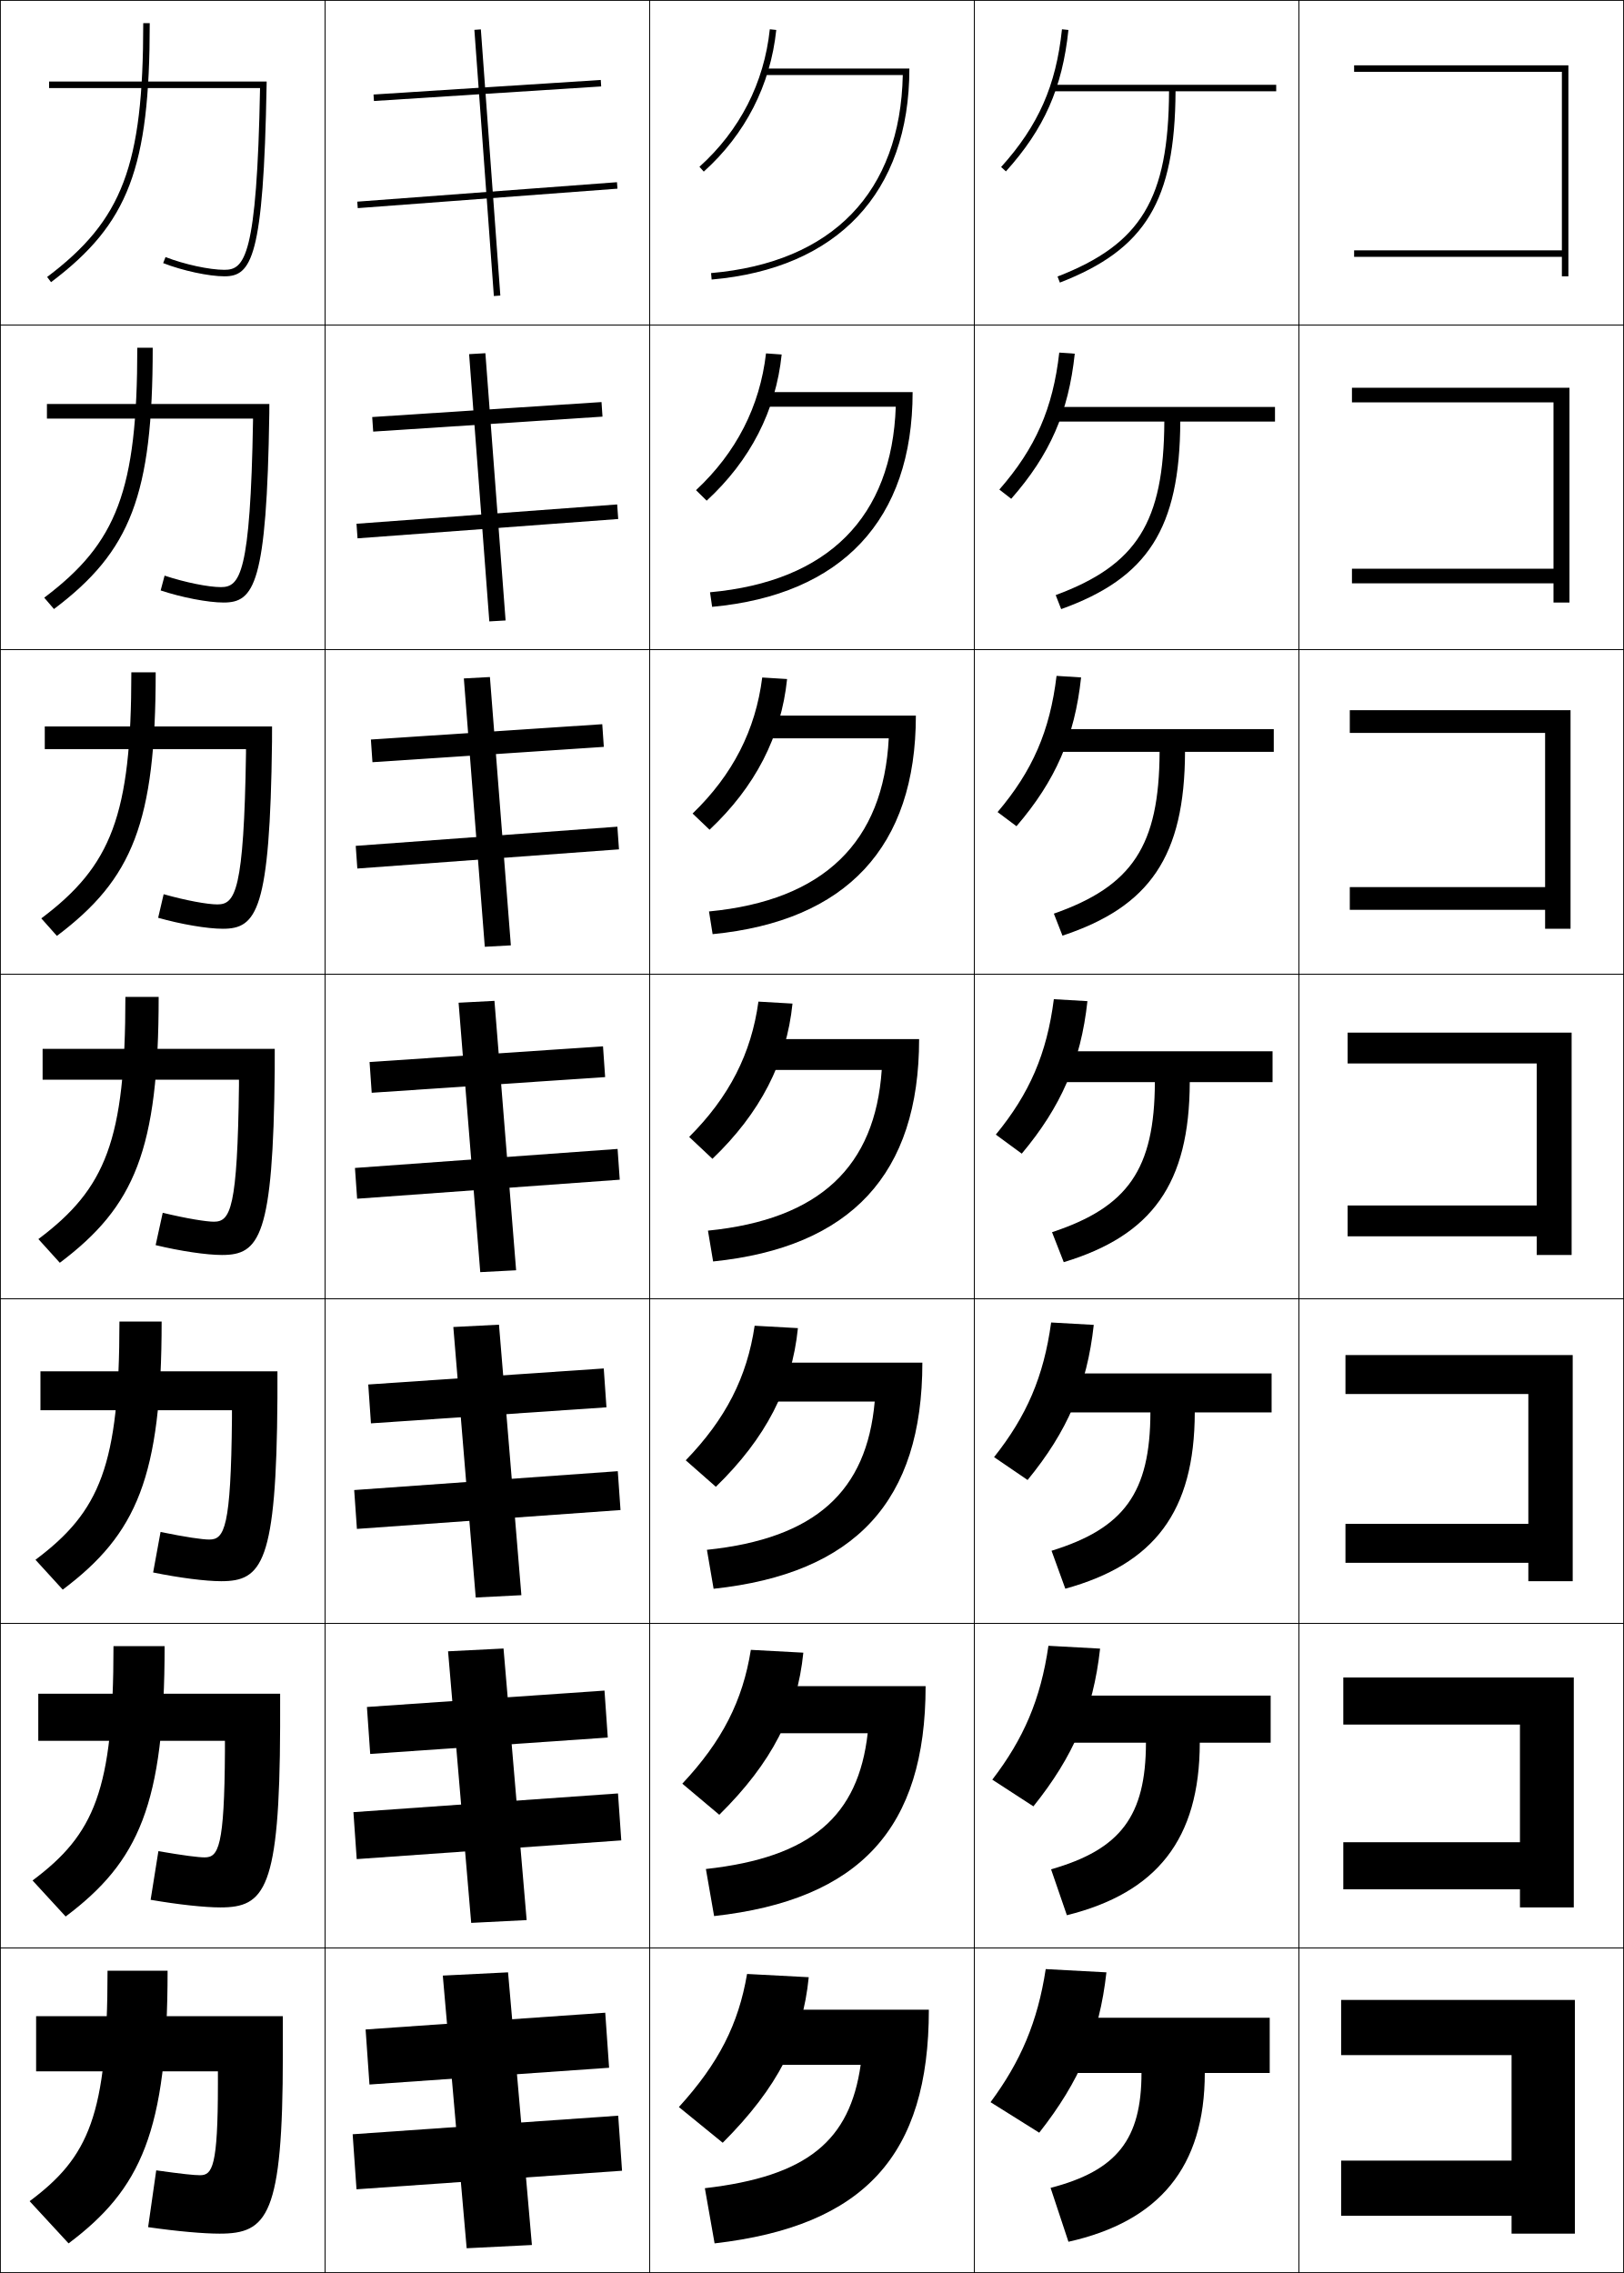
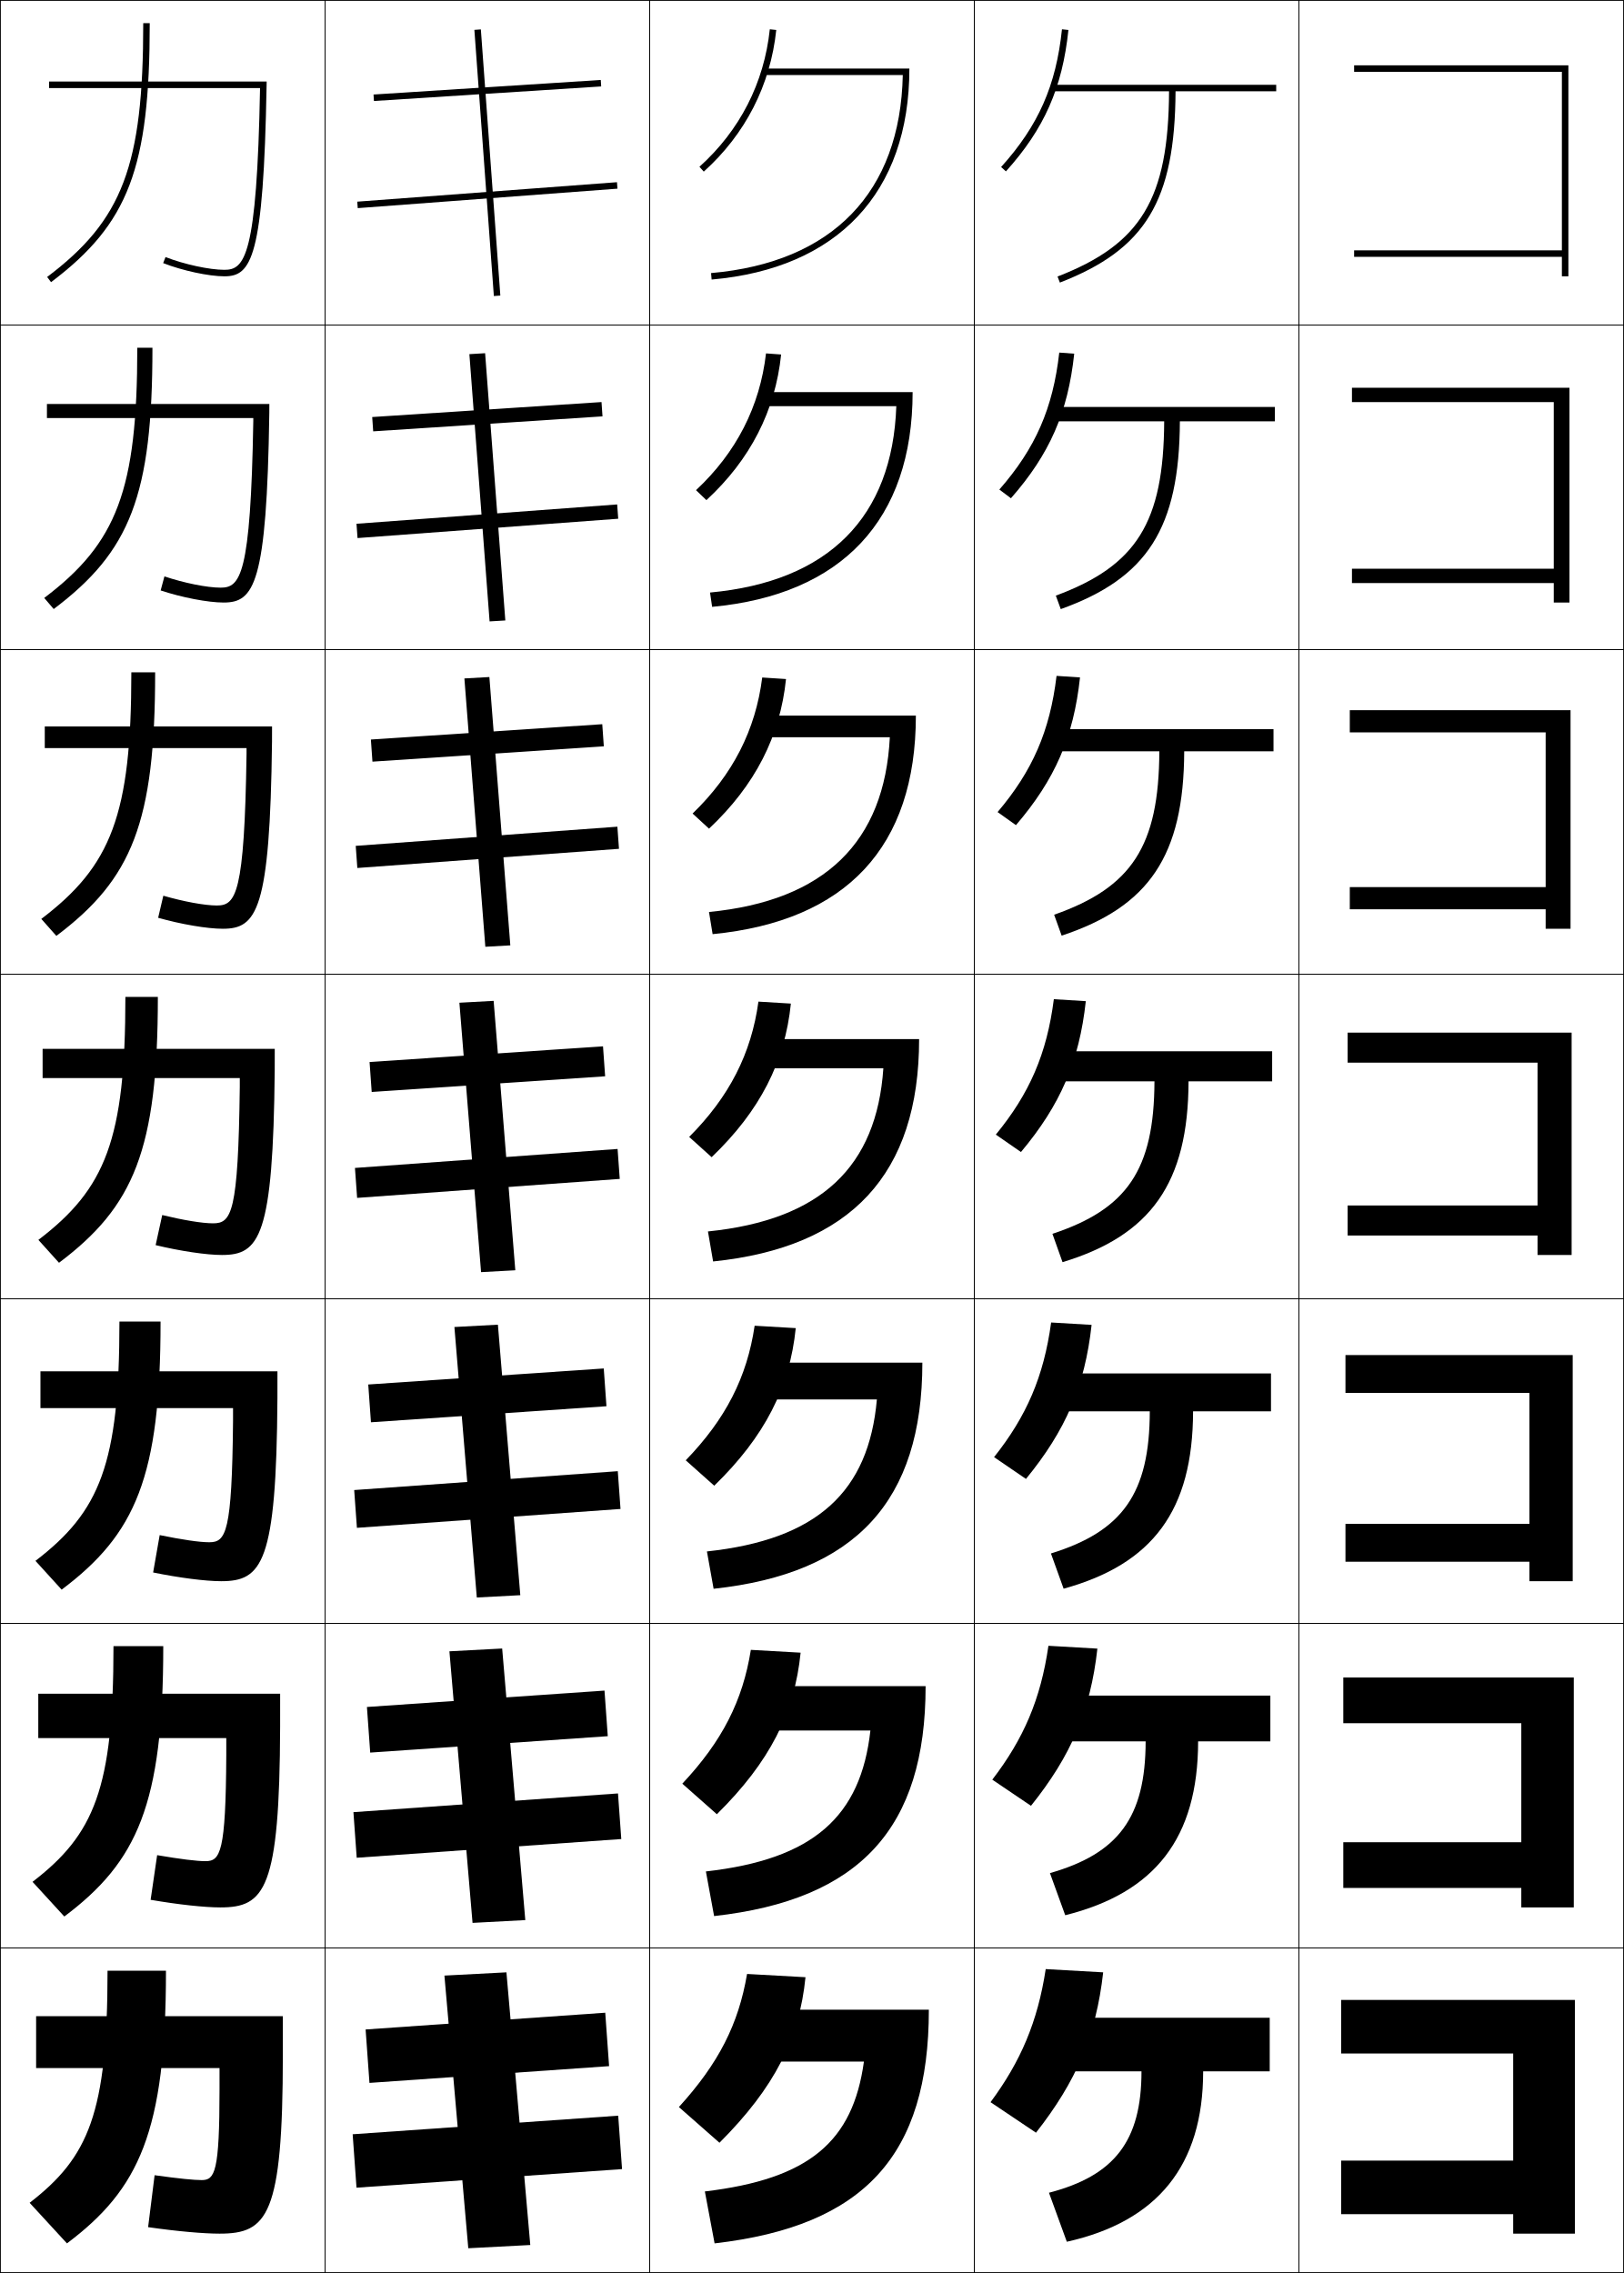
<svg xmlns="http://www.w3.org/2000/svg" width="500.25" height="700.25" viewBox="0 0 500.25 700.25" overflow="visible" enable-background="new 0 0 500.25 700.25" xml:space="preserve">
  <g id="glyphs">
    <g>
      <rect x="0.125" y="0.125" fill="none" stroke="#000000" stroke-width="0.25" width="100" height="100" />
      <rect x="400.125" y="0.125" fill="none" stroke="#000000" stroke-width="0.25" width="100" height="100" />
      <rect x="100.125" y="0.125" fill="none" stroke="#000000" stroke-width="0.25" width="100" height="100" />
      <rect x="200.125" y="0.125" fill="none" stroke="#000000" stroke-width="0.25" width="100" height="100" />
      <rect x="300.125" y="0.125" fill="none" stroke="#000000" stroke-width="0.25" width="100" height="100" />
      <rect x="0.125" y="100.125" fill="none" stroke="#000000" stroke-width="0.25" width="100" height="100" />
      <rect x="400.125" y="100.125" fill="none" stroke="#000000" stroke-width="0.25" width="100" height="100" />
      <rect x="100.125" y="100.125" fill="none" stroke="#000000" stroke-width="0.25" width="100" height="100" />
      <rect x="200.125" y="100.125" fill="none" stroke="#000000" stroke-width="0.25" width="100" height="100" />
      <rect x="300.125" y="100.125" fill="none" stroke="#000000" stroke-width="0.25" width="100" height="100" />
      <rect x="0.125" y="200.125" fill="none" stroke="#000000" stroke-width="0.25" width="100" height="100" />
      <rect x="400.125" y="200.125" fill="none" stroke="#000000" stroke-width="0.25" width="100" height="100" />
      <rect x="100.125" y="200.125" fill="none" stroke="#000000" stroke-width="0.25" width="100" height="100" />
      <rect x="200.125" y="200.125" fill="none" stroke="#000000" stroke-width="0.25" width="100" height="100" />
      <rect x="300.125" y="200.125" fill="none" stroke="#000000" stroke-width="0.25" width="100" height="100" />
      <rect x="0.125" y="300.125" fill="none" stroke="#000000" stroke-width="0.25" width="100" height="100" />
      <rect x="400.125" y="300.125" fill="none" stroke="#000000" stroke-width="0.25" width="100" height="100" />
      <rect x="100.125" y="300.125" fill="none" stroke="#000000" stroke-width="0.25" width="100" height="100" />
      <rect x="200.125" y="300.125" fill="none" stroke="#000000" stroke-width="0.25" width="100" height="100" />
      <rect x="300.125" y="300.125" fill="none" stroke="#000000" stroke-width="0.25" width="100" height="100" />
      <rect x="0.125" y="400.125" fill="none" stroke="#000000" stroke-width="0.25" width="100" height="100" />
      <rect x="400.125" y="400.125" fill="none" stroke="#000000" stroke-width="0.25" width="100" height="100" />
      <rect x="100.125" y="400.125" fill="none" stroke="#000000" stroke-width="0.25" width="100" height="100" />
      <rect x="200.125" y="400.125" fill="none" stroke="#000000" stroke-width="0.25" width="100" height="100" />
      <rect x="300.125" y="400.125" fill="none" stroke="#000000" stroke-width="0.25" width="100" height="100" />
      <rect x="0.125" y="500.125" fill="none" stroke="#000000" stroke-width="0.25" width="100" height="100" />
      <rect x="400.125" y="500.125" fill="none" stroke="#000000" stroke-width="0.25" width="100" height="100" />
      <rect x="100.125" y="500.125" fill="none" stroke="#000000" stroke-width="0.25" width="100" height="100" />
      <rect x="200.125" y="500.125" fill="none" stroke="#000000" stroke-width="0.25" width="100" height="100" />
      <rect x="300.125" y="500.125" fill="none" stroke="#000000" stroke-width="0.25" width="100" height="100" />
      <rect x="0.125" y="600.125" fill="none" stroke="#000000" stroke-width="0.25" width="100" height="100" />
      <rect x="400.125" y="600.125" fill="none" stroke="#000000" stroke-width="0.25" width="100" height="100" />
      <rect x="100.125" y="600.125" fill="none" stroke="#000000" stroke-width="0.25" width="100" height="100" />
      <rect x="200.125" y="600.125" fill="none" stroke="#000000" stroke-width="0.25" width="100" height="100" />
      <rect x="300.125" y="600.125" fill="none" stroke="#000000" stroke-width="0.25" width="100" height="100" />
    </g>
    <g>
      <path d="M44.125,7.125c0,43.883-6.363,60.692-29.602,78.201l1.203,1.598      C39.591,68.943,46.125,51.791,46.125,7.125H44.125z" />
-       <path d="M42.292,107.125c0,43.99-6.264,60.147-28.668,77.001l3.002,3.498      c23.587-17.763,30.416-35.008,30.416-80.499H42.292z" />
-       <path d="M40.458,207.125c0,44.096-6.165,59.601-27.734,75.801l4.802,5.398      C40.836,270.778,47.958,253.44,47.958,207.125H40.458z" />
-       <path d="M48.875,307.125h-10.25c0,44.203-6.066,59.055-26.801,74.601l6.602,7.299      C41.459,371.695,48.875,354.266,48.875,307.125z" />
-       <path d="M36.792,407.125c0,44.31-5.968,58.509-25.867,73.4l8.401,9.199      C42.082,472.612,49.791,455.09,49.791,407.125H36.792z" />
-       <path d="M34.958,507.125c0,44.417-5.869,57.963-24.934,72.2l10.2,11.1      C42.705,573.53,50.708,555.915,50.708,507.125H34.958z" />
-       <path d="M21.125,691.125c22.203-16.677,30.5-34.386,30.5-84h-18.5c0,44.524-5.77,57.417-24,71      L21.125,691.125z" />
+       <path d="M13.624,184.209l2.919,3.415c23.587-17.763,30.415-35.008,30.415-80.499      h-4.667C42.292,151.013,36.019,167.278,13.624,184.209z" />
+       <path d="M12.724,283.092l4.635,5.232C40.669,270.778,47.792,253.44,47.792,207.125      h-7.333C40.458,251.02,34.276,266.739,12.724,283.092z" />
+       <path d="M11.824,381.976l6.352,7.049C41.209,371.695,48.625,354.266,48.625,307.125h-10      C38.625,351.025,32.532,366.199,11.824,381.976z" />
+       <path d="M10.924,480.858l8.068,8.866C41.749,472.612,49.458,455.09,49.458,407.125      H36.792C36.792,451.03,30.789,465.659,10.924,480.858z" />
+       <path d="M10.025,579.742l9.784,10.683C42.288,573.53,50.292,555.915,50.292,507.125      H34.958C34.958,551.036,29.045,565.12,10.025,579.742z" />
+       <path d="M20.625,691.125c22.203-16.677,30.5-34.386,30.5-84h-18c0,43.917-5.823,57.456-24,71.5      L20.625,691.125z" />
    </g>
    <g>
      <path d="M215.456,51.382l1.338,1.486c12.817-11.54,20.537-26.63,22.326-43.639      l-1.989-0.209C235.395,25.529,227.9,40.178,215.456,51.382z" />
-       <path d="M240.787,109.212l-4.824-0.341c-1.888,16.341-9.148,30.548-21.562,42.135      l3.282,3.238C231.112,141.874,238.979,126.577,240.787,109.212z" />
-       <path d="M242.455,209.195l-7.659-0.474c-2.04,16.173-9.064,29.94-21.45,41.908      l5.226,4.99C232.614,242.42,240.626,226.917,242.455,209.195z" />
-       <path d="M233.628,308.572c-2.191,16.006-8.981,29.331-21.337,41.682l7.169,6.742      c14.655-14.029,22.814-29.739,24.663-47.818L233.628,308.572z" />
-       <path d="M245.79,409.16l-13.33-0.737c-2.343,15.839-8.898,28.722-21.225,41.455      l9.279,8.161C235.972,442.997,243.934,427.471,245.79,409.16z" />
-       <path d="M247.458,509.143l-16.165-0.868c-2.495,15.67-8.816,28.112-21.113,41.227      l11.39,9.581C237.831,543.028,245.594,527.686,247.458,509.143z" />
-       <path d="M222.625,660.125c17.064-17.066,24.629-32.226,26.5-51l-19-1      c-2.646,15.503-8.732,27.504-21,41L222.625,660.125z" />
+       <path d="M240.62,109.212l-4.657-0.341c-1.888,16.341-9.148,30.548-21.562,42.135      l3.199,3.071C231.124,141.616,238.818,126.515,240.62,109.212z" />
+       <path d="M242.122,209.195l-7.326-0.474c-2.04,16.173-9.064,29.94-21.45,41.908      l5.059,4.657C232.638,241.905,240.306,226.792,242.122,209.195z" />
+       <path d="M212.291,350.254l6.919,6.242c14.941-14.303,22.583-29.428,24.413-47.318      l-9.994-0.605C231.437,324.578,224.646,337.903,212.291,350.254z" />
+       <path d="M245.123,409.16l-12.663-0.737c-2.343,15.839-8.898,28.722-21.225,41.455      l8.78,7.827C235.663,442.481,243.279,427.346,245.123,409.16z" />
+       <path d="M246.624,509.143l-15.331-0.868c-2.495,15.67-8.816,28.112-21.113,41.227      l10.64,9.414C237.176,542.771,244.767,527.622,246.624,509.143z" />
+       <path d="M221.625,660.125c17.064-17.066,24.629-32.226,26.5-51l-18-1      c-2.646,15.503-8.732,27.504-21,41L221.625,660.125z" />
+     </g>
+     <g>
+       <polygon points="481.125,85.125 483.125,85.125 483.125,20.125 417.125,20.125 417.125,22.125 481.125,22.125 481.125,77.125       417.125,77.125 417.125,79.125 481.125,79.125 " />
+       <polygon points="416.458,119.458 416.458,123.875 478.625,123.875 478.625,175.208       416.458,175.208 416.458,179.625 478.625,179.625 478.625,185.625 483.458,185.625       483.458,119.458 " />
+       <polygon points="415.792,218.792 415.792,225.625 476.125,225.625 476.125,273.292 415.792,273.292       415.792,280.125 476.125,280.125 476.125,286.125 483.792,286.125 483.792,218.792 " />
+       <polygon points="415.125,318.125 415.125,327.375 473.625,327.375 473.625,371.375 415.125,371.375 415.125,380.625       473.625,380.625 473.625,386.625 484.125,386.625 484.125,318.125 " />
+       <polygon points="414.458,417.458 414.458,429.125 471.125,429.125 471.125,469.458 414.458,469.458       414.458,481.125 471.125,481.125 471.125,487.125 484.458,487.125 484.458,417.458 " />
+       <polygon points="413.792,516.792 413.792,530.875 468.625,530.875 468.625,567.542 413.792,567.542       413.792,581.625 468.625,581.625 468.625,587.625 484.792,587.625 484.792,516.792 " />
+       <polygon points="485.125,616.125 413.125,616.125 413.125,632.625 466.125,632.625 466.125,665.625 413.125,665.625       413.125,682.125 466.125,682.125 466.125,688.125 485.125,688.125 " />
+     </g>
+     <g>
+       <rect x="149.125" y="-7.197" transform="matrix(-0.0639587 -0.9979525 0.9979525 -0.0639587 131.9089 179.4755)" width="2" height="70.144" />
+       <polygon points="114.654,128.477 114.958,132.883 185.595,128.273 185.291,123.866 " />
+       <polygon points="114.248,227.827 114.729,234.644 186.002,229.923 185.521,223.106 " />
+       <polygon points="113.842,327.177 114.499,336.404 186.408,331.573 185.751,322.346 " />
+       <polygon points="113.436,426.526 114.269,438.164 186.814,433.223 185.981,421.585 " />
+       <polygon points="113.029,525.877 114.039,539.925 187.221,534.873 186.211,520.825 " />
+       <polygon points="187.628,636.523 186.441,620.064 112.623,625.227 113.809,641.686 " />
+     </g>
+     <g>
+       <rect x="149.125" y="20.013" transform="matrix(-0.0747171 -0.9972048 0.9972048 -0.0747171 101.385 214.3227)" width="2" height="80.225" />
+       <polygon points="109.814,161.357 110.136,165.762 190.436,159.809 190.114,155.404 " />
+       <polygon points="109.578,260.587 110.072,267.402 190.672,261.496 190.178,254.681 " />
+       <rect x="145.5" y="320.944" transform="matrix(-0.0721023 -0.9973972 0.9973972 -0.0721023 -199.6097 537.2993)" width="9.251" height="81.111" />
+       <polygon points="109.105,459.046 109.945,470.684 191.144,464.87 190.304,453.233 " />
+       <polygon points="108.869,558.276 109.882,572.324 191.381,566.558 190.368,552.509 " />
+       <polygon points="191.617,668.244 190.432,651.785 108.633,657.506 109.818,673.965 " />
+     </g>
+     <g>
+       <path d="M308.382,51.456l1.486,1.338c11.8-13.104,17.377-25.726,19.251-43.564      l-1.988-0.209C325.305,26.399,319.872,38.694,308.382,51.456z" />
+       <path d="M307.839,150.817l3.571,2.682c11.901-13.554,17.569-26.44,19.493-44.538      l-4.607-0.341C324.358,125.824,318.955,138.101,307.839,150.817z" />
+       <path d="M307.297,250.179l5.656,4.025c12.003-14.002,17.762-27.154,19.735-45.509      l-7.227-0.474C323.413,225.25,318.038,237.507,307.297,250.179z" />
+       <path d="M306.754,349.541l7.742,5.369c12.104-14.452,17.953-27.869,19.977-46.482      l-9.845-0.605C322.467,324.676,317.121,336.914,306.754,349.541z" />
+       <path d="M306.211,448.902l9.828,6.713c12.204-14.901,18.145-28.583,20.218-47.455      l-12.464-0.737C321.521,424.102,316.204,436.32,306.211,448.902z" />
+       <path d="M305.668,548.264l11.914,8.057c12.306-15.35,18.337-29.297,20.459-48.428      l-15.082-0.868C320.575,523.527,315.288,535.727,305.668,548.264z" />
+       <path d="M319.125,657.025c12.407-15.799,18.528-30.011,20.7-49.4l-17.7-1      c-2.496,16.328-7.754,28.508-17,41L319.125,657.025z" />
+     </g>
+     <g>
+       <rect x="109.015" y="49.125" transform="matrix(-0.0729756 -0.9973337 0.9973337 -0.0729756 111.0891 203.5076)" width="82.219" height="2" />
+       <polygon points="144.589,109.103 150.814,191.436 155.66,191.147 149.435,108.813 " />
+       <polygon points="143.052,209.007 149.501,291.674 157.198,291.242 150.749,208.576 " />
+       <polygon points="141.514,308.912 148.188,391.912 158.736,391.338 152.062,308.338 " />
+       <polygon points="139.976,408.816 146.875,492.149 160.274,491.434 153.374,408.1 " />
+       <polygon points="138.438,508.721 145.563,592.388 161.812,591.529 154.687,507.862 " />
+       <polygon points="163.35,691.625 156,607.625 136.9,608.625 144.25,692.625 " />
+     </g>
+     <g>
+       <path d="M393.125,26.125h-69v2h35.992c-0.166,33.14-8.603,47.082-34.354,57.067      l0.723,1.865C352.87,76.826,361.94,61.887,362.117,28.125H393.125V26.125z" />
+       <path d="M392.708,125.375h-68.667v4.416h34.577c-0.139,31.2-8.562,44.512-33.378,53.707      l1.519,4.155c26.639-9.566,36.546-24.89,36.692-57.861h29.257V125.375z" />
+       <path d="M392.292,224.625h-68.334v6.833h33.162      c-0.111,29.259-8.523,41.941-32.402,50.345l2.314,6.443      c26.894-8.9,37.637-24.608,37.754-56.789h27.506V224.625z" />
+       <path d="M324.194,380.109l3.111,8.732c27.148-8.234,38.728-24.326,38.815-55.717H391.875      v-9.25h-68v9.25h31.746C355.538,360.443,347.138,372.496,324.194,380.109z" />
+       <path d="M391.519,423.125h-67.667v11.666h30.331      c-0.056,25.379-8.444,36.968-30.451,43.79l3.907,10.854      c27.404-7.568,39.818-24.044,39.877-54.645h24.003V423.125z" />
+       <path d="M391.322,522.375h-67.334v14.083h28.916      c-0.027,23.438-8.404,34.563-29.477,40.596l4.705,12.977      c27.658-6.902,40.908-23.762,40.938-53.572h22.252V522.375z" />
+       <path d="M328.625,690.625c27.914-6.236,42-23.48,42-52.5h20.5v-16.5h-67v16.5h27.5      c0,21.497-8.365,32.159-28.5,37.4L328.625,690.625z" />
+     </g>
+     <g>
+       <path d="M80.105,27.125c-0.96,52.189-4.796,56-10.98,56      c-4.609,0-12.406-1.69-18.136-3.932l-0.729,1.863      C56.191,83.376,64.301,85.125,69.125,85.125c8.323,0,12.067-5.579,13-58.982L82.143,25.125      H15.125v2H80.105L80.105,27.125z" />
+       <path d="M14.458,124.458h68.515l-0.015,2.848      c-0.777,52.758-4.69,58.318-14.083,58.318c-4.818,0-12.918-1.571-19.387-3.723      l1.162-4.332c5.961,2.015,13.124,3.472,17.308,3.472      c6.023,0,9.267-3.599,10.067-51.333v-0.917H14.458V124.458z" />
+       <path d="M13.792,223.792h70.012l-0.012,4.679C83.17,280.583,79.089,286.125,68.625,286.125      c-4.812,0-12.903-1.393-19.91-3.379l1.596-6.8      c6.194,1.788,12.722,3.013,16.48,3.013c5.862,0,8.514-3.388,9.154-46.667      v-1.833H13.792V223.792z" />
+       <path d="M49.972,374.322C56.397,375.884,62.291,376.875,65.625,376.875      c5.701,0,7.76-3.177,8.24-42v-2.75H13.125v-9h71.509L84.625,329.634      C84.159,381.102,79.909,386.625,68.375,386.625c-4.806,0-12.888-1.215-20.432-3.034      L49.972,374.322z" />
+       <path d="M12.458,422.458h73.006l-0.006,8.339      C85.147,481.619,80.729,487.125,68.125,487.125c-4.799,0-12.872-1.037-20.955-2.689      l2.02-11.513C56.018,474.32,61.472,475.125,64.458,475.125      c5.154,0,7.007-2.943,7.327-37.334v-3.999H12.458V422.458z" />
+       <path d="M11.792,521.792h74.502l-0.003,10.169C86.136,582.138,81.55,587.625,67.875,587.625      c-4.793,0-12.856-0.859-21.477-2.345l2.009-13.756      C55.64,572.758,60.653,573.375,63.292,573.375c4.606,0,6.253-2.709,6.413-32.667v-5.25      H11.792V521.792z" />
+       <path d="M45.625,686.125l2-16c7.636,1.069,12.21,1.5,14.5,1.5c4.06,0,5.5-2.475,5.5-28v-6.5h-56.5v-16h76      v12c0,49.531-4.755,55-19.5,55C62.837,688.125,54.784,687.443,45.625,686.125z" />
    </g>
    <g>
      <path d="M236.125,21.125v2h41.971c-0.744,36.091-21.643,57.731-59.058,61.004l0.174,1.992      C257.924,82.734,280.125,59.407,280.125,21.125H236.125z" />
-       <path d="M218.718,182.461l0.646,4.493C259.327,183.242,281.125,160.164,281.125,120.792      h-45.333v4.5h40.142C274.758,159.263,255.163,179.126,218.718,182.461z" />
-       <path d="M218.4,280.794l1.116,6.995C260.729,283.75,282.125,260.921,282.125,220.458      h-46.667v7h38.314C272.164,259.31,253.872,277.396,218.4,280.794z" />
-       <path d="M218.081,379.127l1.587,9.496C262.133,384.259,283.125,361.678,283.125,320.125h-48v9.5      h36.485C269.57,359.357,252.582,375.666,218.081,379.127z" />
-       <path d="M217.762,477.459l2.058,11.998C263.535,484.767,284.125,462.434,284.125,419.792      h-49.333v11.999h34.657C266.977,459.404,251.292,473.936,217.762,477.459z" />
-       <path d="M217.444,575.792l2.529,14.499c44.966-5.016,65.152-27.101,65.152-70.833      h-50.667v14.5h32.829C264.383,559.452,250.002,572.206,217.444,575.792z" />
-       <path d="M234.125,619.125v17h31c-3.336,23.375-16.413,34.351-48,38l3,17c46.217-5.342,66-27.178,66-72      H234.125z" />
-     </g>
-     <g>
-       <polygon points="481.125,85.125 483.125,85.125 483.125,20.125 417.125,20.125 417.125,22.125 481.125,22.125 481.125,77.125       417.125,77.125 417.125,79.125 481.125,79.125 " />
-       <polygon points="416.458,119.458 416.458,123.958 478.542,123.958 478.542,175.208       416.458,175.208 416.458,179.708 478.542,179.708 478.542,185.625 483.458,185.625       483.458,119.458 " />
-       <polygon points="415.792,218.792 415.792,225.792 475.958,225.792 475.958,273.292       415.792,273.292 415.792,280.292 475.958,280.292 475.958,286.125 483.792,286.125       483.792,218.792 " />
-       <polygon points="415.125,318.125 415.125,327.625 473.375,327.625 473.375,371.375 415.125,371.375 415.125,380.875       473.375,380.875 473.375,386.625 484.125,386.625 484.125,318.125 " />
-       <polygon points="414.458,417.458 414.458,429.458 470.791,429.458 470.791,469.458       414.458,469.458 414.458,481.458 470.791,481.458 470.791,487.125 484.458,487.125       484.458,417.458 " />
-       <polygon points="413.792,516.792 413.792,531.292 468.208,531.292 468.208,567.542       413.792,567.542 413.792,582.042 468.208,582.042 468.208,587.625 484.792,587.625       484.792,516.792 " />
-       <polygon points="485.125,616.125 413.125,616.125 413.125,633.125 465.625,633.125 465.625,665.625 413.125,665.625       413.125,682.625 465.625,682.625 465.625,688.125 485.125,688.125 " />
-     </g>
-     <g>
-       <rect x="149.125" y="-7.197" transform="matrix(-0.0639587 -0.9979525 0.9979525 -0.0639587 131.9089 179.4755)" width="2" height="70.144" />
-       <polygon points="114.654,128.477 114.958,132.967 185.595,128.356 185.291,123.866 " />
-       <polygon points="114.248,227.827 114.729,234.811 186.002,230.09 185.521,223.106 " />
-       <polygon points="113.842,327.177 114.499,336.654 186.408,331.823 185.751,322.346 " />
-       <polygon points="113.436,426.526 114.269,438.498 186.814,433.557 185.981,421.585 " />
-       <polygon points="113.029,525.877 114.039,540.342 187.221,535.29 186.211,520.825 " />
-       <rect x="141.625" y="594.126" transform="matrix(0.0697937 0.9975615 -0.9975615 0.0697937 769.2336 437.317)" width="17" height="73.999" />
-     </g>
-     <g>
-       <rect x="149.125" y="20.013" transform="matrix(-0.0747171 -0.9972048 0.9972048 -0.0747171 101.385 214.3227)" width="2" height="80.225" />
-       <polygon points="109.814,161.357 110.136,165.845 190.436,159.892 190.114,155.404 " />
-       <polygon points="109.578,260.587 110.072,267.569 190.672,261.663 190.178,254.681 " />
-       <polygon points="109.342,359.816 110.009,369.293 190.908,363.434 190.241,353.957 " />
-       <polygon points="109.105,459.046 109.945,471.017 191.144,465.203 190.304,453.233 " />
-       <polygon points="108.869,558.276 109.882,572.741 191.381,566.974 190.368,552.509 " />
-       <rect x="141.625" y="622.126" transform="matrix(0.0697365 0.9975654 -0.9975654 0.0697365 801.1664 467.1215)" width="17" height="81.999" />
-     </g>
-     <g>
-       <path d="M308.382,51.456l1.486,1.338c11.8-13.104,17.377-25.726,19.251-43.564      l-1.988-0.209C325.305,26.399,319.872,38.694,308.382,51.456z" />
-       <path d="M331.07,108.962l-4.774-0.341c-1.938,17.204-7.341,29.48-18.457,42.197      l3.655,2.849C323.396,140.112,329.146,127.059,331.07,108.962z" />
-       <path d="M333.021,208.695l-7.56-0.474c-2.049,17.029-7.424,29.286-18.165,41.958      l5.823,4.359C325.122,240.535,331.048,227.05,333.021,208.695z" />
-       <path d="M324.628,307.822c-2.161,16.854-7.507,29.092-17.874,41.719l7.992,5.869      c12.104-14.452,18.203-28.369,20.227-46.982L324.628,307.822z" />
-       <path d="M336.923,408.16l-13.13-0.737c-2.272,16.679-7.589,28.897-17.582,41.479      l10.328,7.046C328.743,441.048,334.851,427.032,336.923,408.16z" />
-       <path d="M338.874,507.893l-15.915-0.868c-2.384,16.503-7.671,28.702-17.291,41.239      l12.664,8.224C330.638,541.137,336.752,527.023,338.874,507.893z" />
-       <path d="M320.125,657.025c12.407-15.799,18.528-30.011,20.7-49.4l-18.7-1      c-2.496,16.328-7.754,28.508-17,41L320.125,657.025z" />
-     </g>
-     <g>
-       <rect x="109.015" y="49.125" transform="matrix(-0.0729756 -0.9973337 0.9973337 -0.0729756 111.0891 203.5076)" width="82.219" height="2" />
-       <polygon points="144.506,109.103 150.73,191.436 155.743,191.147 149.519,108.813 " />
-       <polygon points="142.885,209.007 149.335,291.674 157.365,291.242 150.915,208.576 " />
-       <polygon points="141.264,308.912 147.938,391.912 158.986,391.338 152.312,308.338 " />
-       <polygon points="139.643,408.816 146.542,492.149 160.607,491.434 153.708,408.1 " />
-       <polygon points="138.021,508.721 145.146,592.388 162.229,591.529 155.104,507.862 " />
-       <polygon points="163.85,691.625 156.5,607.625 136.4,608.625 143.75,692.625 " />
-     </g>
-     <g>
-       <path d="M393.125,26.125h-69v2h35.992c-0.166,33.14-8.603,47.082-34.354,57.067      l0.723,1.865C352.87,76.826,361.94,61.887,362.117,28.125H393.125V26.125z" />
-       <path d="M392.75,125.375h-68.667v4.5h34.577c-0.139,31.071-8.526,44.225-33.461,53.457      l1.685,4.321c26.639-9.566,36.546-24.806,36.692-57.778H392.75V125.375z" />
-       <path d="M392.375,224.625h-68.333v7h33.161c-0.111,29.002-8.449,41.368-32.569,49.845      l2.648,6.777c26.894-8.9,37.637-24.441,37.754-56.622H392.375V224.625z" />
-       <path d="M392,323.875h-68v9.5h31.746c-0.084,26.934-8.372,38.511-31.677,46.234l3.611,9.232      c27.148-8.234,38.728-24.076,38.815-55.467H392V323.875z" />
-       <path d="M391.708,423.125h-67.666v12h30.33c-0.056,24.783-8.104,35.701-30.451,42.623      l4.241,11.688c27.403-7.568,39.818-23.711,39.877-54.311h23.669V423.125z" />
-       <path d="M391.417,522.375h-67.334v14.5h28.916c-0.028,22.632-7.837,32.892-29.226,39.012      l4.87,14.144c27.659-6.902,40.909-23.346,40.938-53.155h21.835V522.375z" />
-       <path d="M329.125,690.625c27.914-6.236,42-22.98,42-52h20v-17h-67v17h27.5      c0,20.481-7.568,30.082-28,35.4L329.125,690.625z" />
-     </g>
-     <g>
-       <path d="M80.105,27.125c-0.96,52.189-4.796,56-10.98,56      c-4.609,0-12.406-1.69-18.136-3.932l-0.729,1.863      C56.191,83.376,64.301,85.125,69.125,85.125c8.323,0,12.067-5.579,13-58.982L82.143,25.125      H15.125v2H80.105L80.105,27.125z" />
-       <path d="M14.458,124.458h68.515l-0.015,2.848      c-0.777,52.758-4.69,58.318-14.083,58.318c-4.818,0-12.918-1.571-19.387-3.723      l1.213-4.564c6.328,2.099,13.522,3.538,17.34,3.538      c5.836,0,9.104-3.904,9.9-51.333v-0.583H14.458V124.458z" />
-       <path d="M13.792,223.792h70.012l-0.012,4.679C83.17,280.583,79.089,286.125,68.625,286.125      c-4.812,0-12.903-1.393-19.91-3.379l1.698-7.265      c6.927,1.957,13.518,3.144,16.545,3.144c5.488,0,8.187-3.998,8.82-46.667v-1.167      H13.792V223.792z" />
-       <path d="M50.125,373.625c7.525,1.814,13.513,2.75,15.75,2.75c5.14,0,7.271-4.092,7.74-42v-1.75      H13.125v-9.5h71.509L84.625,329.634C84.159,381.102,79.909,386.625,68.375,386.625      c-4.806,0-12.888-1.215-20.432-3.034L50.125,373.625z" />
-       <path d="M12.458,422.458h73.006l-0.006,8.339      C85.147,481.619,80.729,487.125,68.125,487.125c-4.799,0-12.872-1.037-20.955-2.689      l2.288-12.478c7.719,1.588,12.902,2.334,15,2.334      c4.684,0,6.681-3.616,6.994-37.334v-2.5H12.458V422.458z" />
-       <path d="M11.792,521.792h74.502l-0.003,10.169C86.136,582.138,81.55,587.625,67.875,587.625      c-4.793,0-12.856-0.859-21.477-2.345l2.394-14.988      c7.913,1.361,12.291,1.916,14.25,1.916c4.229,0,6.09-3.14,6.247-32.666v-3.25      h-57.497V521.792z" />
-       <path d="M45.625,686.125l2.5-17.5c8.106,1.135,11.68,1.5,13.5,1.5c3.772,0,5.5-2.664,5.5-28v-4h-56v-17h76      v12c0,49.531-4.755,55-19.5,55C62.837,688.125,54.784,687.443,45.625,686.125z" />
+       <path d="M218.718,182.544l0.646,4.41C259.327,183.242,281.125,160.164,281.125,120.792      h-45.333V125.125h40.309C274.913,159.301,255.272,179.177,218.718,182.544z" />
+       <path d="M218.4,280.961l1.116,6.828C260.729,283.75,282.125,260.921,282.125,220.458      h-46.667V227.125h38.647C272.475,259.387,254.092,277.499,218.4,280.961z" />
+       <path d="M218.081,379.377l1.587,9.246C262.133,384.259,283.125,361.678,283.125,320.125h-48v9      h36.985C270.036,359.473,252.911,375.82,218.081,379.377z" />
+       <path d="M217.762,477.959l2.058,11.498C263.535,484.767,284.125,462.434,284.125,419.792      h-49.333V431.125h35.324C267.598,459.559,251.73,474.308,217.762,477.959z" />
+       <path d="M217.444,576.542l2.529,13.749c44.966-5.016,65.152-27.101,65.152-70.833      h-50.667V533.125h33.662C265.159,559.645,250.551,572.796,217.444,576.542z" />
+       <path d="M266.125,635.125c-3.404,24.605-16.755,36.158-49,40l3,16c46.217-5.342,66-27.178,66-72      h-52v16H266.125z" />
    </g>
  </g>
</svg>
